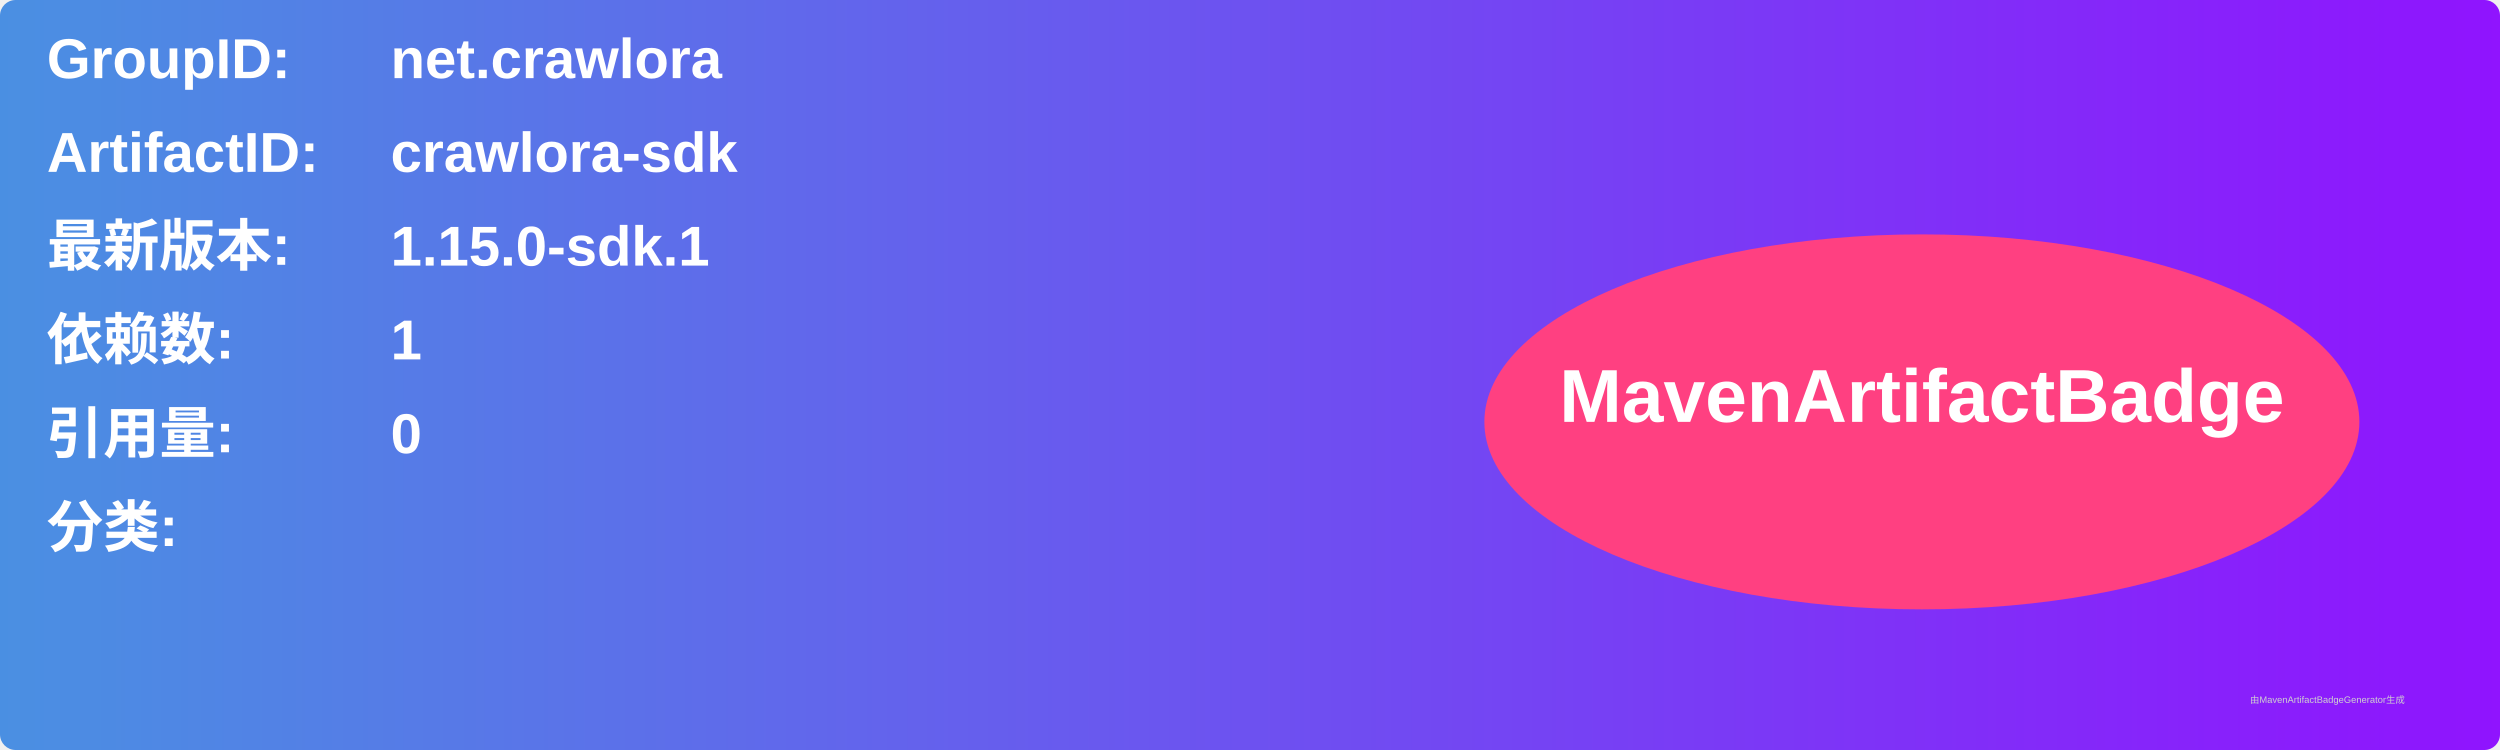
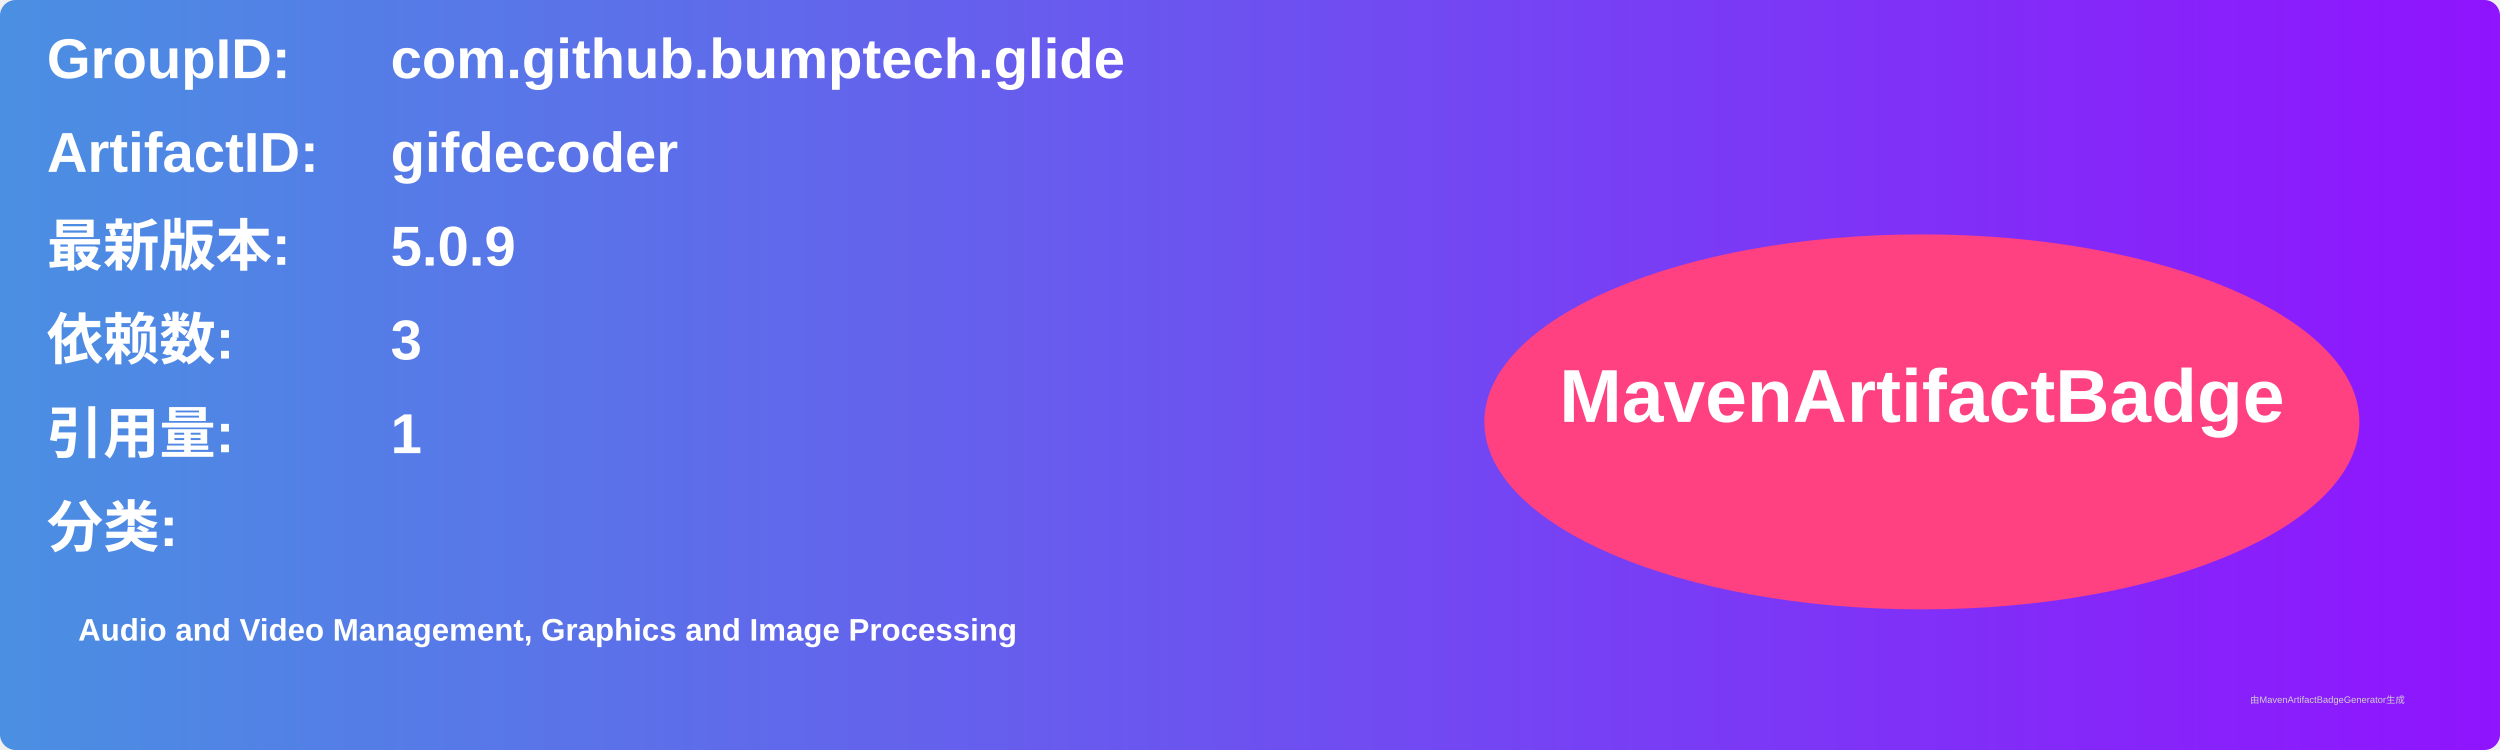
<svg xmlns="http://www.w3.org/2000/svg" width="800" height="240" viewBox="0 0 800 240">
  <linearGradient id="grad" x1="0%" y1="0%" x2="100%" y2="0%">
    <stop offset="0%" stop-color="#4a90e2" />
    <stop offset="100%" stop-color="#9013fe" />
  </linearGradient>
  <rect width="100%" height="100%" rx="5" ry="5" fill="url(#grad)" />
  <g transform="translate(15, 15)">
    <text x="0" y="10" font-family="Arial" font-size="18" fill="white" font-weight="bold" width="260">GroupID:</text>
-     <text x="110" y="10" font-family="Arial" font-size="18" fill="white" font-weight="bold" width="460">net.crawlora</text>
+     <text x="110" y="10" font-family="Arial" font-size="18" fill="white" font-weight="bold" width="460">com.github.bumptech.glide</text>
    <text x="0" y="40" font-family="Arial" font-size="18" fill="white" font-weight="bold" width="260">ArtifactID:</text>
-     <text x="110" y="40" font-family="Arial" font-size="18" fill="white" font-weight="bold" width="460">crawlora-sdk</text>
+     <text x="110" y="40" font-family="Arial" font-size="18" fill="white" font-weight="bold" width="460">gifdecoder</text>
    <text x="0" y="70" font-family="Arial" font-size="18" fill="white" font-weight="bold">最新版本:</text>
    <text x="110" y="70" font-family="Arial" font-size="18" fill="white" font-weight="bold">
-       <tspan font-weight="bold">1.15.0-sdk.1</tspan>
+       <tspan font-weight="bold">5.0.9</tspan>
    </text>
    <text x="0" y="100" font-family="Arial" font-size="18" fill="white" font-weight="bold">依赖数: </text>
    <text x="110" y="100" font-family="Arial" font-size="18" fill="white">
-       <tspan font-weight="bold">1</tspan>
+       <tspan font-weight="bold">3</tspan>
    </text>
    <text x="0" y="130" font-family="Arial" font-size="18" fill="white" font-weight="bold">引用量: </text>
    <text x="110" y="130" font-family="Arial" font-size="18" fill="white">
-       <tspan font-weight="bold">0</tspan>
+       <tspan font-weight="bold">1</tspan>
    </text>
    <text x="0" y="160" font-family="Arial" font-size="18" fill="white" font-weight="bold">分类:</text>
    <text x="10" y="190" font-family="Arial" font-size="10" fill="white">
-       <tspan font-weight="bold" />
+       <tspan font-weight="bold">Audio and Video Management, Graphics and Image Processing</tspan>
    </text>
    <ellipse cx="600" cy="120" rx="140" ry="60" fill="#ff4081" />
    <text x="600" y="120" text-anchor="middle" font-family="Arial" font-size="24" fill="white" font-weight="bold">MavenArtifactBadge</text>
  </g>
  <text x="720" y="225" font-family="Arial" font-size="3" fill="#d0d0d0">由MavenArtifactBadgeGenerator生成</text>
</svg>
